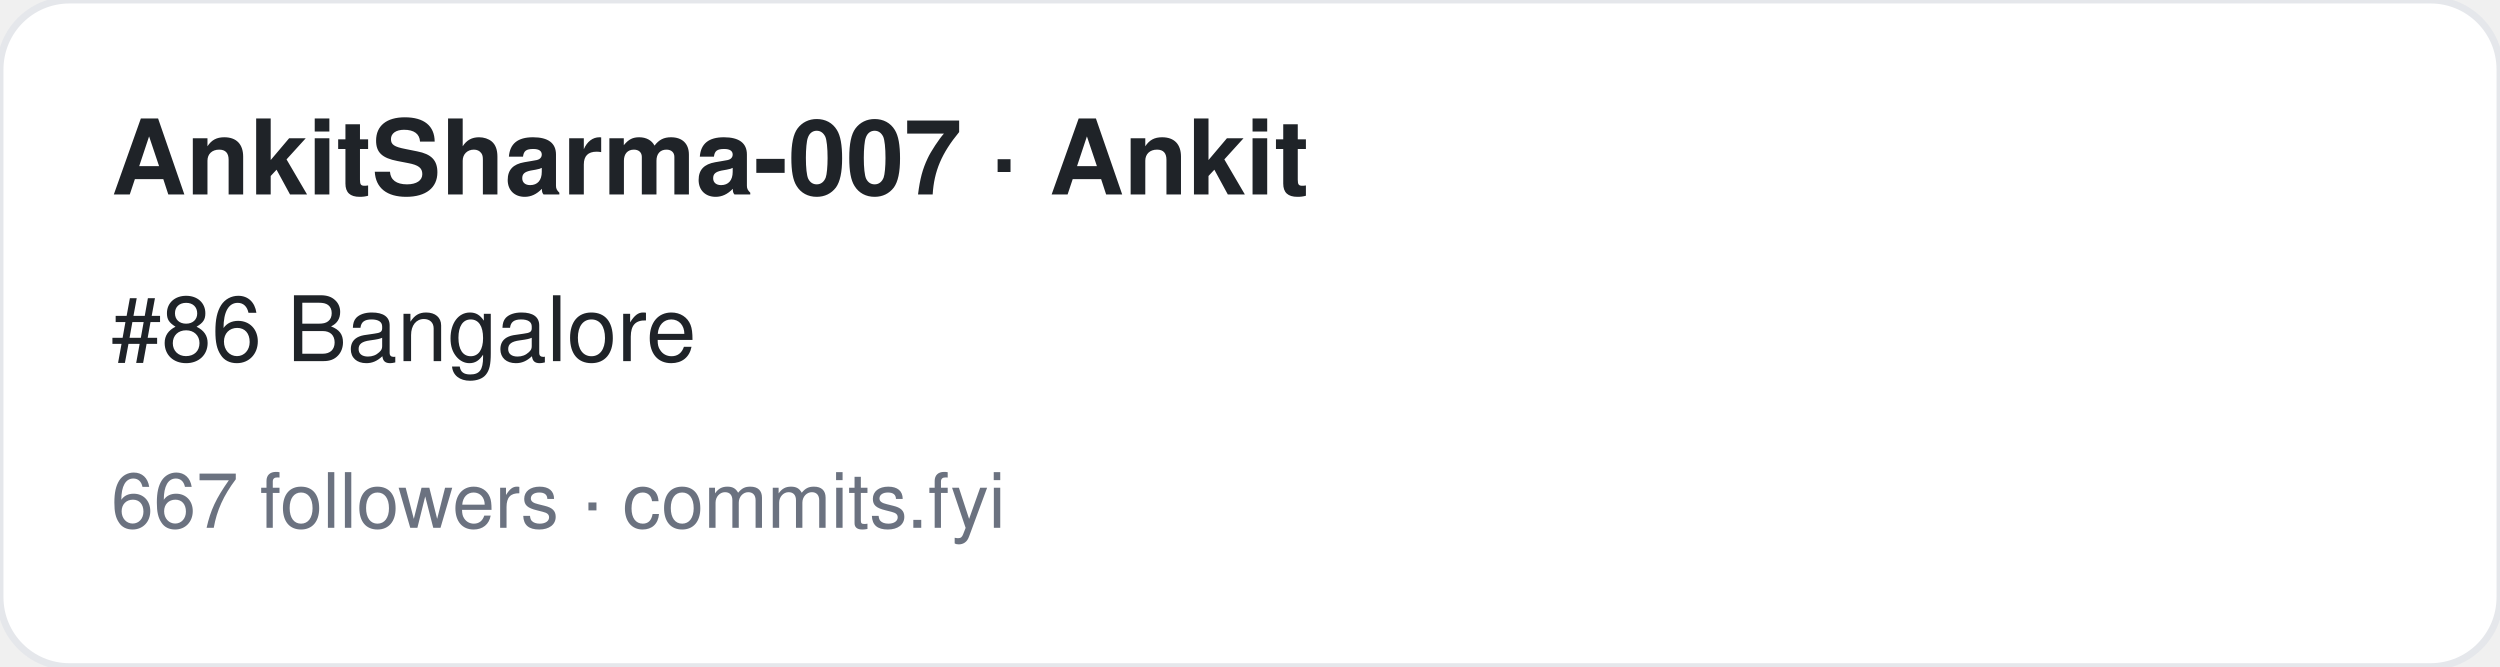
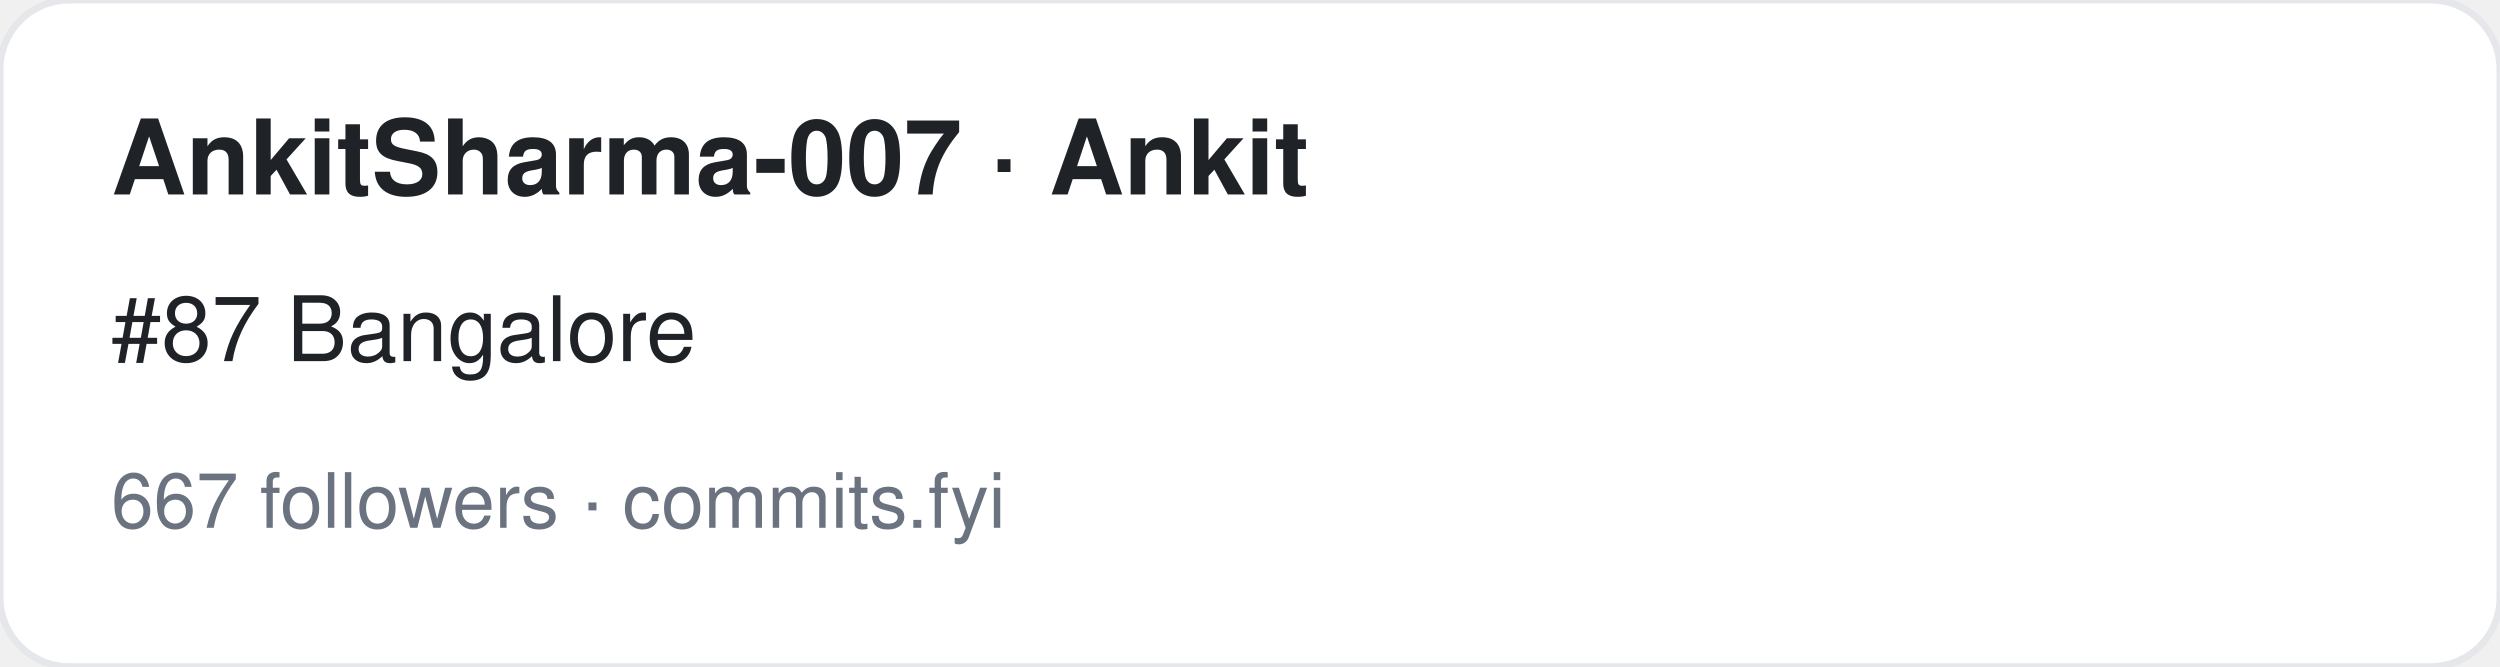
<svg xmlns="http://www.w3.org/2000/svg" width="360" height="96" viewBox="0 0 360 96" font-family="-apple-system,BlinkMacSystemFont,Segoe UI,Helvetica,Arial,sans-serif">
  <rect width="360" height="96" rx="10" fill="#ffffff" stroke="#e5e7eb" />
  <text x="16" y="28" font-size="15" font-weight="700" fill="#1f2328">AnkitSharma-007 · Ankit</text>
-   <text x="16" y="52" font-size="13" fill="#1f2328">#86 Bangalore</text>
+   <text x="16" y="52" font-size="13" fill="#1f2328">#87 Bangalore</text>
  <text x="16" y="76" font-size="11" fill="#6b7280">667 followers · commits.fyi</text>
</svg>
